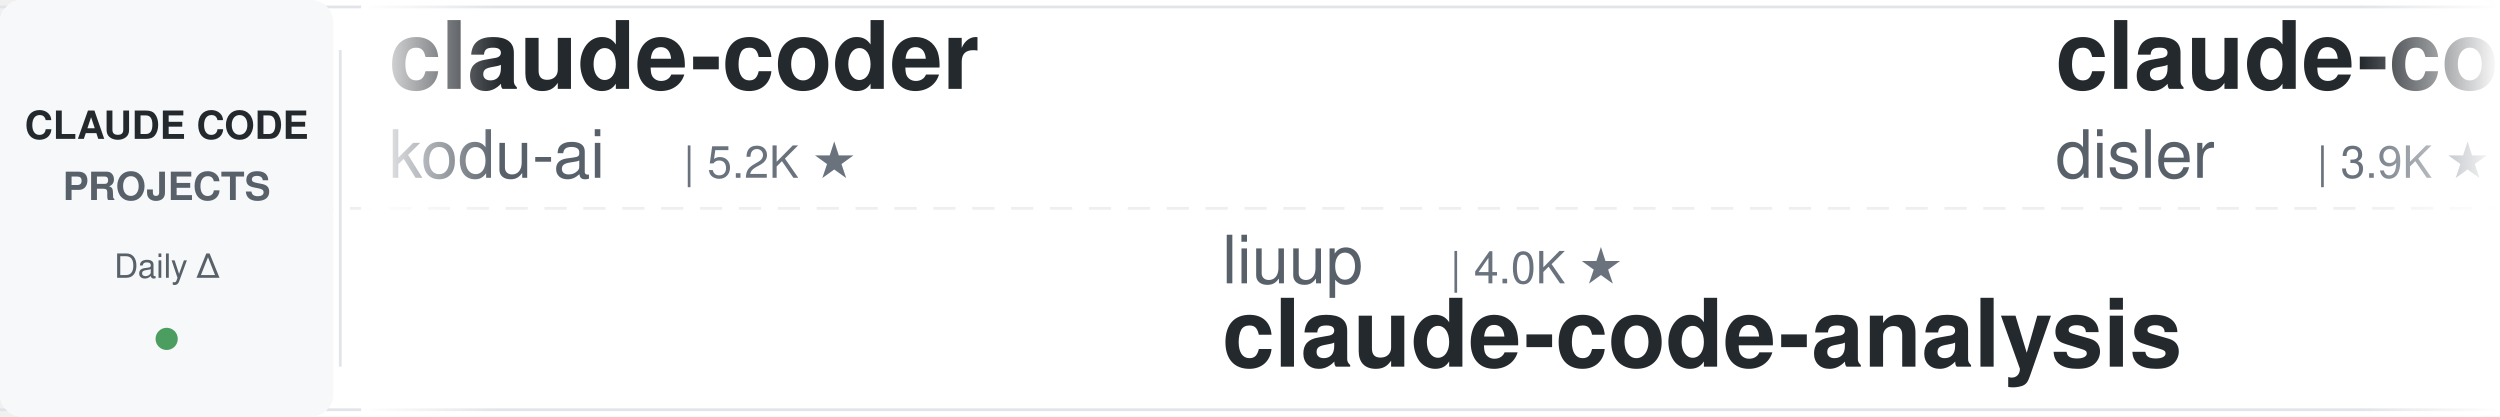
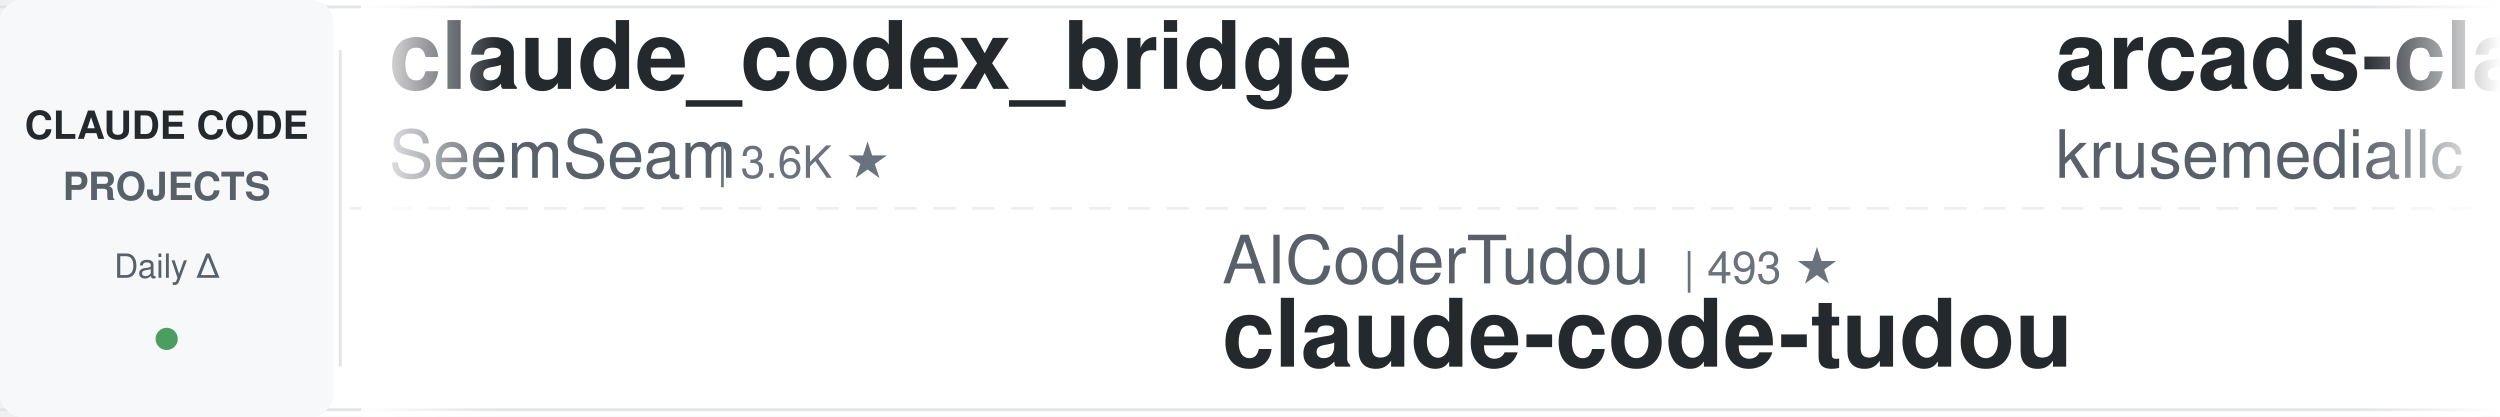
<svg xmlns="http://www.w3.org/2000/svg" width="900" height="150">
  <defs>
    <linearGradient id="leftFade" x1="0%" y1="0%" x2="100%" y2="0%">
      <stop offset="0%" style="stop-color:#ffffff;stop-opacity:1" />
      <stop offset="100%" style="stop-color:#ffffff;stop-opacity:0" />
    </linearGradient>
    <linearGradient id="rightFade" x1="0%" y1="0%" x2="100%" y2="0%">
      <stop offset="0%" style="stop-color:#ffffff;stop-opacity:0" />
      <stop offset="100%" style="stop-color:#ffffff;stop-opacity:1" />
    </linearGradient>
  </defs>
  <rect width="900" height="150" fill="#ffffff" rx="8" />
  <rect x="0" y="2" width="900" height="1" fill="#e1e4e8" />
  <rect x="0" y="147" width="900" height="1" fill="#e1e4e8" />
  <line x1="0" y1="75" x2="900" y2="75" stroke="#e1e4e8" stroke-width="1" stroke-dasharray="8 6" opacity="0.6" />
  <rect x="0" y="0" width="120" height="150" fill="#f6f8fa" rx="8" />
  <text x="60" y="50" font-family="-apple-system, BlinkMacSystemFont, 'Segoe UI', Helvetica, Arial, sans-serif" font-size="14" font-weight="600" fill="#24292e" text-anchor="middle">CLAUDE CODE</text>
  <text x="60" y="72" font-family="-apple-system, BlinkMacSystemFont, 'Segoe UI', Helvetica, Arial, sans-serif" font-size="14" font-weight="600" fill="#586069" text-anchor="middle">PROJECTS</text>
  <text x="60" y="100" font-family="-apple-system, BlinkMacSystemFont, 'Segoe UI', Helvetica, Arial, sans-serif" font-size="12" font-weight="500" fill="#586069" text-anchor="middle">Daily Δ</text>
  <circle cx="60" cy="122" r="4" fill="#22863a" opacity="0.8" />
  <rect x="122" y="18" width="1" height="114" fill="#e1e4e8" />
  <clipPath id="tickerClip">
    <rect x="130" y="0" width="770" height="150" />
  </clipPath>
  <g clip-path="url(#tickerClip)">
    <g id="tickerItems">
      <animateTransform attributeName="transform" attributeType="XML" type="translate" from="0 0" to="-3000 0" dur="54s" repeatCount="indefinite" />
      <g transform="translate(0, 0)">
-         <text x="140" y="32" font-family="-apple-system, BlinkMacSystemFont, 'Segoe UI', Helvetica, Arial, sans-serif" font-size="34" font-weight="600" fill="#24292e">claude-coder</text>
-         <text x="140" y="64" font-family="-apple-system, BlinkMacSystemFont, 'Segoe UI', Helvetica, Arial, sans-serif" font-size="24" font-weight="400" fill="#586069">kodu-ai</text>
-         <text x="246" y="64" font-family="-apple-system, BlinkMacSystemFont, 'Segoe UI', Helvetica, Arial, sans-serif" font-size="16" font-weight="500" fill="#6a737d">| 5.2K ★</text>
+         <text x="140" y="32" font-family="-apple-system, BlinkMacSystemFont, 'Segoe UI', Helvetica, Arial, sans-serif" font-size="34" font-weight="600" fill="#24292e">claude_codex_bridge</text>
+         <text x="140" y="64" font-family="-apple-system, BlinkMacSystemFont, 'Segoe UI', Helvetica, Arial, sans-serif" font-size="24" font-weight="400" fill="#586069">SeemSeam</text>
+         <text x="258" y="64" font-family="-apple-system, BlinkMacSystemFont, 'Segoe UI', Helvetica, Arial, sans-serif" font-size="16" font-weight="500" fill="#6a737d">| 3.6K ★</text>
      </g>
      <g transform="translate(300, 0)">
-         <text x="140" y="102" font-family="-apple-system, BlinkMacSystemFont, 'Segoe UI', Helvetica, Arial, sans-serif" font-size="24" font-weight="400" fill="#586069">liuup</text>
-         <text x="222" y="102" font-family="-apple-system, BlinkMacSystemFont, 'Segoe UI', Helvetica, Arial, sans-serif" font-size="16" font-weight="500" fill="#6a737d">| 4.0K ★</text>
-         <text x="140" y="132" font-family="-apple-system, BlinkMacSystemFont, 'Segoe UI', Helvetica, Arial, sans-serif" font-size="34" font-weight="600" fill="#24292e">claude-code-analysis</text>
+         <text x="140" y="102" font-family="-apple-system, BlinkMacSystemFont, 'Segoe UI', Helvetica, Arial, sans-serif" font-size="24" font-weight="400" fill="#586069">AICoderTudou</text>
+         <text x="306" y="102" font-family="-apple-system, BlinkMacSystemFont, 'Segoe UI', Helvetica, Arial, sans-serif" font-size="16" font-weight="500" fill="#6a737d">| 493 ★</text>
+         <text x="140" y="132" font-family="-apple-system, BlinkMacSystemFont, 'Segoe UI', Helvetica, Arial, sans-serif" font-size="34" font-weight="600" fill="#24292e">claude-code-tudou</text>
      </g>
      <g transform="translate(600, 0)">
-         <text x="140" y="32" font-family="-apple-system, BlinkMacSystemFont, 'Segoe UI', Helvetica, Arial, sans-serif" font-size="34" font-weight="600" fill="#24292e">claude-code-hooks-master...</text>
-         <text x="140" y="64" font-family="-apple-system, BlinkMacSystemFont, 'Segoe UI', Helvetica, Arial, sans-serif" font-size="24" font-weight="400" fill="#586069">disler</text>
-         <text x="234" y="64" font-family="-apple-system, BlinkMacSystemFont, 'Segoe UI', Helvetica, Arial, sans-serif" font-size="16" font-weight="500" fill="#6a737d">| 3.9K ★</text>
+         <text x="140" y="32" font-family="-apple-system, BlinkMacSystemFont, 'Segoe UI', Helvetica, Arial, sans-serif" font-size="34" font-weight="600" fill="#24292e">arcads-claude-code</text>
+         <text x="140" y="64" font-family="-apple-system, BlinkMacSystemFont, 'Segoe UI', Helvetica, Arial, sans-serif" font-size="24" font-weight="400" fill="#586069">krusemediallc</text>
+         <text x="318" y="64" font-family="-apple-system, BlinkMacSystemFont, 'Segoe UI', Helvetica, Arial, sans-serif" font-size="16" font-weight="500" fill="#6a737d">| 1.6K ★</text>
      </g>
      <g transform="translate(900, 0)">
-         <text x="140" y="102" font-family="-apple-system, BlinkMacSystemFont, 'Segoe UI', Helvetica, Arial, sans-serif" font-size="24" font-weight="400" fill="#586069">rohitg00</text>
-         <text x="258" y="102" font-family="-apple-system, BlinkMacSystemFont, 'Segoe UI', Helvetica, Arial, sans-serif" font-size="16" font-weight="500" fill="#6a737d">| 2.7K ★</text>
-         <text x="140" y="132" font-family="-apple-system, BlinkMacSystemFont, 'Segoe UI', Helvetica, Arial, sans-serif" font-size="34" font-weight="600" fill="#24292e">awesome-claude-code-tool...</text>
+         <text x="140" y="102" font-family="-apple-system, BlinkMacSystemFont, 'Segoe UI', Helvetica, Arial, sans-serif" font-size="24" font-weight="400" fill="#586069">techjarves</text>
+         <text x="282" y="102" font-family="-apple-system, BlinkMacSystemFont, 'Segoe UI', Helvetica, Arial, sans-serif" font-size="16" font-weight="500" fill="#6a737d">| 1.6K ★</text>
+         <text x="140" y="132" font-family="-apple-system, BlinkMacSystemFont, 'Segoe UI', Helvetica, Arial, sans-serif" font-size="34" font-weight="600" fill="#24292e">ClaudeCode-Portable</text>
      </g>
      <g transform="translate(1200, 0)">
-         <text x="140" y="32" font-family="-apple-system, BlinkMacSystemFont, 'Segoe UI', Helvetica, Arial, sans-serif" font-size="34" font-weight="600" fill="#24292e">claude-code-guide</text>
-         <text x="140" y="64" font-family="-apple-system, BlinkMacSystemFont, 'Segoe UI', Helvetica, Arial, sans-serif" font-size="24" font-weight="400" fill="#586069">Cranot</text>
-         <text x="234" y="64" font-family="-apple-system, BlinkMacSystemFont, 'Segoe UI', Helvetica, Arial, sans-serif" font-size="16" font-weight="500" fill="#6a737d">| 2.9K ★</text>
+         <text x="140" y="32" font-family="-apple-system, BlinkMacSystemFont, 'Segoe UI', Helvetica, Arial, sans-serif" font-size="34" font-weight="600" fill="#24292e">claude-code-system-promp...</text>
+         <text x="140" y="64" font-family="-apple-system, BlinkMacSystemFont, 'Segoe UI', Helvetica, Arial, sans-serif" font-size="24" font-weight="400" fill="#586069">Piebald-AI</text>
+         <text x="282" y="64" font-family="-apple-system, BlinkMacSystemFont, 'Segoe UI', Helvetica, Arial, sans-serif" font-size="16" font-weight="500" fill="#6a737d">| 12.9K ★</text>
      </g>
      <g transform="translate(1500, 0)">
-         <text x="140" y="102" font-family="-apple-system, BlinkMacSystemFont, 'Segoe UI', Helvetica, Arial, sans-serif" font-size="24" font-weight="400" fill="#586069">OneRedOak</text>
-         <text x="270" y="102" font-family="-apple-system, BlinkMacSystemFont, 'Segoe UI', Helvetica, Arial, sans-serif" font-size="16" font-weight="500" fill="#6a737d">| 3.9K ★</text>
-         <text x="140" y="132" font-family="-apple-system, BlinkMacSystemFont, 'Segoe UI', Helvetica, Arial, sans-serif" font-size="34" font-weight="600" fill="#24292e">claude-code-workflows</text>
+         <text x="140" y="102" font-family="-apple-system, BlinkMacSystemFont, 'Segoe UI', Helvetica, Arial, sans-serif" font-size="24" font-weight="400" fill="#586069">davila7</text>
+         <text x="246" y="102" font-family="-apple-system, BlinkMacSystemFont, 'Segoe UI', Helvetica, Arial, sans-serif" font-size="16" font-weight="500" fill="#6a737d">| 32.7K ★</text>
+         <text x="140" y="132" font-family="-apple-system, BlinkMacSystemFont, 'Segoe UI', Helvetica, Arial, sans-serif" font-size="34" font-weight="600" fill="#24292e">claude-code-templates</text>
      </g>
      <g transform="translate(1800, 0)">
-         <text x="140" y="32" font-family="-apple-system, BlinkMacSystemFont, 'Segoe UI', Helvetica, Arial, sans-serif" font-size="34" font-weight="600" fill="#24292e">awesome-claude-code-suba...</text>
-         <text x="140" y="64" font-family="-apple-system, BlinkMacSystemFont, 'Segoe UI', Helvetica, Arial, sans-serif" font-size="24" font-weight="400" fill="#586069">VoltAgent</text>
-         <text x="270" y="64" font-family="-apple-system, BlinkMacSystemFont, 'Segoe UI', Helvetica, Arial, sans-serif" font-size="16" font-weight="500" fill="#6a737d">| 25.8K ★</text>
+         <text x="140" y="32" font-family="-apple-system, BlinkMacSystemFont, 'Segoe UI', Helvetica, Arial, sans-serif" font-size="34" font-weight="600" fill="#24292e">claude-code-settings</text>
+         <text x="140" y="64" font-family="-apple-system, BlinkMacSystemFont, 'Segoe UI', Helvetica, Arial, sans-serif" font-size="24" font-weight="400" fill="#586069">feiskyer</text>
+         <text x="258" y="64" font-family="-apple-system, BlinkMacSystemFont, 'Segoe UI', Helvetica, Arial, sans-serif" font-size="16" font-weight="500" fill="#6a737d">| 1.7K ★</text>
      </g>
      <g transform="translate(2100, 0)">
-         <text x="140" y="102" font-family="-apple-system, BlinkMacSystemFont, 'Segoe UI', Helvetica, Arial, sans-serif" font-size="24" font-weight="400" fill="#586069">anthropics</text>
-         <text x="282" y="102" font-family="-apple-system, BlinkMacSystemFont, 'Segoe UI', Helvetica, Arial, sans-serif" font-size="16" font-weight="500" fill="#6a737d">| 9.6K ★</text>
-         <text x="140" y="132" font-family="-apple-system, BlinkMacSystemFont, 'Segoe UI', Helvetica, Arial, sans-serif" font-size="34" font-weight="600" fill="#24292e">claude-code-action</text>
+         <text x="140" y="102" font-family="-apple-system, BlinkMacSystemFont, 'Segoe UI', Helvetica, Arial, sans-serif" font-size="24" font-weight="400" fill="#586069">edmund-io</text>
+         <text x="270" y="102" font-family="-apple-system, BlinkMacSystemFont, 'Segoe UI', Helvetica, Arial, sans-serif" font-size="16" font-weight="500" fill="#6a737d">| 1.5K ★</text>
+         <text x="140" y="132" font-family="-apple-system, BlinkMacSystemFont, 'Segoe UI', Helvetica, Arial, sans-serif" font-size="34" font-weight="600" fill="#24292e">edmunds-claude-code</text>
      </g>
      <g transform="translate(2400, 0)">
-         <text x="140" y="32" font-family="-apple-system, BlinkMacSystemFont, 'Segoe UI', Helvetica, Arial, sans-serif" font-size="34" font-weight="600" fill="#24292e">claude-code-tips</text>
-         <text x="140" y="64" font-family="-apple-system, BlinkMacSystemFont, 'Segoe UI', Helvetica, Arial, sans-serif" font-size="24" font-weight="400" fill="#586069">ykdojo</text>
-         <text x="234" y="64" font-family="-apple-system, BlinkMacSystemFont, 'Segoe UI', Helvetica, Arial, sans-serif" font-size="16" font-weight="500" fill="#6a737d">| 10.2K ★</text>
+         <text x="140" y="32" font-family="-apple-system, BlinkMacSystemFont, 'Segoe UI', Helvetica, Arial, sans-serif" font-size="34" font-weight="600" fill="#24292e">Claude-Code-Source-Study</text>
+         <text x="140" y="64" font-family="-apple-system, BlinkMacSystemFont, 'Segoe UI', Helvetica, Arial, sans-serif" font-size="24" font-weight="400" fill="#586069">luyao618</text>
+         <text x="258" y="64" font-family="-apple-system, BlinkMacSystemFont, 'Segoe UI', Helvetica, Arial, sans-serif" font-size="16" font-weight="500" fill="#6a737d">| 1.7K ★</text>
      </g>
      <g transform="translate(2700, 0)">
-         <text x="140" y="102" font-family="-apple-system, BlinkMacSystemFont, 'Segoe UI', Helvetica, Arial, sans-serif" font-size="24" font-weight="400" fill="#586069">anthropics</text>
-         <text x="282" y="102" font-family="-apple-system, BlinkMacSystemFont, 'Segoe UI', Helvetica, Arial, sans-serif" font-size="16" font-weight="500" fill="#6a737d">| 6.4K ★</text>
-         <text x="140" y="132" font-family="-apple-system, BlinkMacSystemFont, 'Segoe UI', Helvetica, Arial, sans-serif" font-size="34" font-weight="600" fill="#24292e">claude-code-security-rev...</text>
+         <text x="140" y="102" font-family="-apple-system, BlinkMacSystemFont, 'Segoe UI', Helvetica, Arial, sans-serif" font-size="24" font-weight="400" fill="#586069">jqueryscript</text>
+         <text x="306" y="102" font-family="-apple-system, BlinkMacSystemFont, 'Segoe UI', Helvetica, Arial, sans-serif" font-size="16" font-weight="500" fill="#6a737d">| 532 ★</text>
+         <text x="140" y="132" font-family="-apple-system, BlinkMacSystemFont, 'Segoe UI', Helvetica, Arial, sans-serif" font-size="34" font-weight="600" fill="#24292e">awesome-claude-code</text>
      </g>
      <g transform="translate(3000, 0)">
-         <text x="140" y="32" font-family="-apple-system, BlinkMacSystemFont, 'Segoe UI', Helvetica, Arial, sans-serif" font-size="34" font-weight="600" fill="#24292e">claude-coder</text>
-         <text x="140" y="64" font-family="-apple-system, BlinkMacSystemFont, 'Segoe UI', Helvetica, Arial, sans-serif" font-size="24" font-weight="400" fill="#586069">kodu-ai</text>
-         <text x="246" y="64" font-family="-apple-system, BlinkMacSystemFont, 'Segoe UI', Helvetica, Arial, sans-serif" font-size="16" font-weight="500" fill="#6a737d">| 5.2K ★</text>
+         <text x="140" y="32" font-family="-apple-system, BlinkMacSystemFont, 'Segoe UI', Helvetica, Arial, sans-serif" font-size="34" font-weight="600" fill="#24292e">claude_codex_bridge</text>
+         <text x="140" y="64" font-family="-apple-system, BlinkMacSystemFont, 'Segoe UI', Helvetica, Arial, sans-serif" font-size="24" font-weight="400" fill="#586069">SeemSeam</text>
+         <text x="258" y="64" font-family="-apple-system, BlinkMacSystemFont, 'Segoe UI', Helvetica, Arial, sans-serif" font-size="16" font-weight="500" fill="#6a737d">| 3.6K ★</text>
      </g>
      <g transform="translate(3300, 0)">
-         <text x="140" y="102" font-family="-apple-system, BlinkMacSystemFont, 'Segoe UI', Helvetica, Arial, sans-serif" font-size="24" font-weight="400" fill="#586069">liuup</text>
-         <text x="222" y="102" font-family="-apple-system, BlinkMacSystemFont, 'Segoe UI', Helvetica, Arial, sans-serif" font-size="16" font-weight="500" fill="#6a737d">| 4.0K ★</text>
-         <text x="140" y="132" font-family="-apple-system, BlinkMacSystemFont, 'Segoe UI', Helvetica, Arial, sans-serif" font-size="34" font-weight="600" fill="#24292e">claude-code-analysis</text>
+         <text x="140" y="102" font-family="-apple-system, BlinkMacSystemFont, 'Segoe UI', Helvetica, Arial, sans-serif" font-size="24" font-weight="400" fill="#586069">AICoderTudou</text>
+         <text x="306" y="102" font-family="-apple-system, BlinkMacSystemFont, 'Segoe UI', Helvetica, Arial, sans-serif" font-size="16" font-weight="500" fill="#6a737d">| 493 ★</text>
+         <text x="140" y="132" font-family="-apple-system, BlinkMacSystemFont, 'Segoe UI', Helvetica, Arial, sans-serif" font-size="34" font-weight="600" fill="#24292e">claude-code-tudou</text>
      </g>
      <g transform="translate(3600, 0)">
-         <text x="140" y="32" font-family="-apple-system, BlinkMacSystemFont, 'Segoe UI', Helvetica, Arial, sans-serif" font-size="34" font-weight="600" fill="#24292e">claude-code-hooks-master...</text>
-         <text x="140" y="64" font-family="-apple-system, BlinkMacSystemFont, 'Segoe UI', Helvetica, Arial, sans-serif" font-size="24" font-weight="400" fill="#586069">disler</text>
-         <text x="234" y="64" font-family="-apple-system, BlinkMacSystemFont, 'Segoe UI', Helvetica, Arial, sans-serif" font-size="16" font-weight="500" fill="#6a737d">| 3.9K ★</text>
+         <text x="140" y="32" font-family="-apple-system, BlinkMacSystemFont, 'Segoe UI', Helvetica, Arial, sans-serif" font-size="34" font-weight="600" fill="#24292e">arcads-claude-code</text>
+         <text x="140" y="64" font-family="-apple-system, BlinkMacSystemFont, 'Segoe UI', Helvetica, Arial, sans-serif" font-size="24" font-weight="400" fill="#586069">krusemediallc</text>
+         <text x="318" y="64" font-family="-apple-system, BlinkMacSystemFont, 'Segoe UI', Helvetica, Arial, sans-serif" font-size="16" font-weight="500" fill="#6a737d">| 1.6K ★</text>
      </g>
      <g transform="translate(3900, 0)">
-         <text x="140" y="102" font-family="-apple-system, BlinkMacSystemFont, 'Segoe UI', Helvetica, Arial, sans-serif" font-size="24" font-weight="400" fill="#586069">rohitg00</text>
-         <text x="258" y="102" font-family="-apple-system, BlinkMacSystemFont, 'Segoe UI', Helvetica, Arial, sans-serif" font-size="16" font-weight="500" fill="#6a737d">| 2.7K ★</text>
-         <text x="140" y="132" font-family="-apple-system, BlinkMacSystemFont, 'Segoe UI', Helvetica, Arial, sans-serif" font-size="34" font-weight="600" fill="#24292e">awesome-claude-code-tool...</text>
+         <text x="140" y="102" font-family="-apple-system, BlinkMacSystemFont, 'Segoe UI', Helvetica, Arial, sans-serif" font-size="24" font-weight="400" fill="#586069">techjarves</text>
+         <text x="282" y="102" font-family="-apple-system, BlinkMacSystemFont, 'Segoe UI', Helvetica, Arial, sans-serif" font-size="16" font-weight="500" fill="#6a737d">| 1.6K ★</text>
+         <text x="140" y="132" font-family="-apple-system, BlinkMacSystemFont, 'Segoe UI', Helvetica, Arial, sans-serif" font-size="34" font-weight="600" fill="#24292e">ClaudeCode-Portable</text>
      </g>
    </g>
  </g>
  <rect x="130" y="0" width="50" height="150" fill="url(#leftFade)" />
  <rect x="850" y="0" width="50" height="150" fill="url(#rightFade)" />
</svg>
